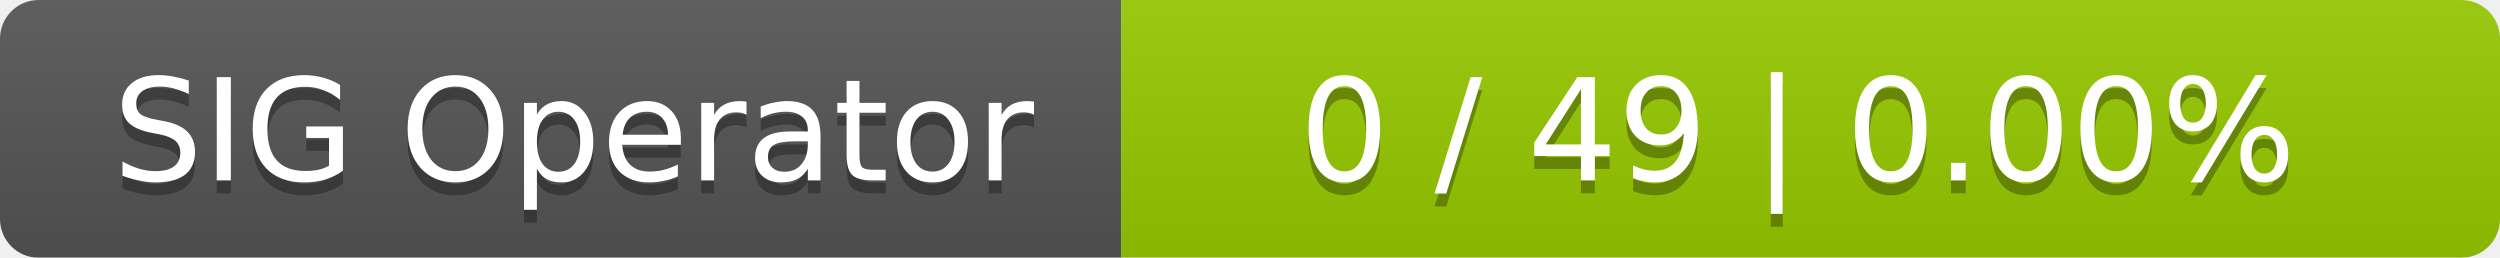
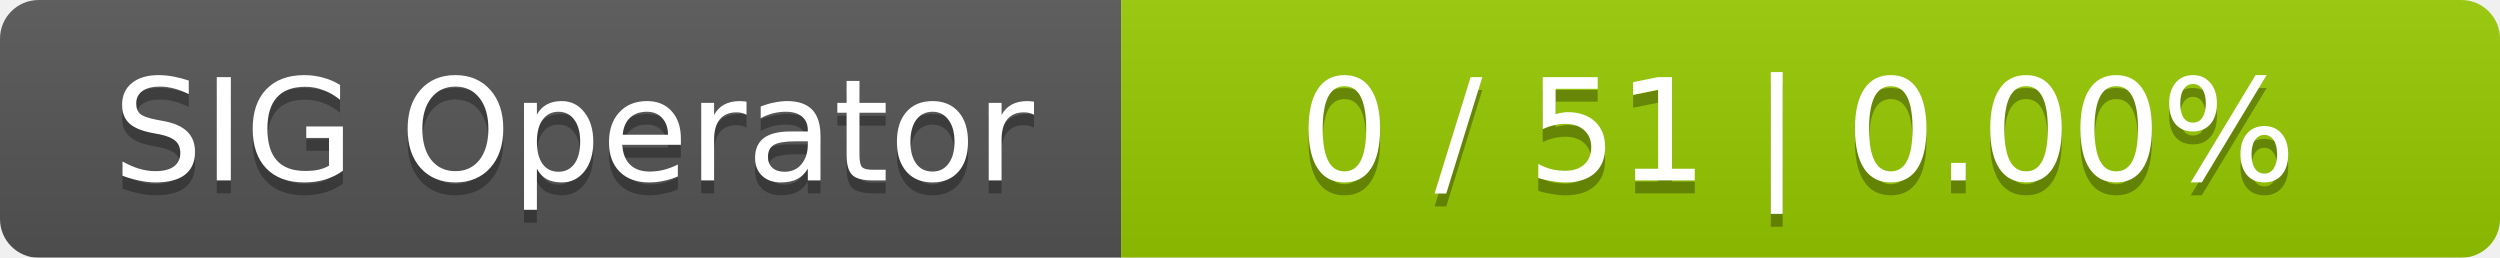
<svg xmlns="http://www.w3.org/2000/svg" width="194" height="20">
  <linearGradient id="smooth" x2="0" y2="100%">
    <stop offset="0" stop-color="#bbb" stop-opacity=".1" />
    <stop offset="1" stop-opacity=".1" />
  </linearGradient>
  <mask id="round">
    <rect width="194" height="20" rx="3" fill="#fff" />
  </mask>
  <g mask="url(#round)">
    <rect width="87" height="20" fill="#555" />
    <rect x="87" width="107" height="20" fill="#97ca00" />
    <rect width="194" height="20" fill="url(#smooth)" />
  </g>
  <g fill="#fff" text-anchor="middle" font-family="DejaVu Sans,Verdana,Geneva,sans-serif" font-size="11">
    <text x="44.5" y="15" fill="#010101" fill-opacity=".3">SIG Operator</text>
    <text x="44.5" y="14">SIG Operator</text>
-     <text x="139.5" y="15" fill="#010101" fill-opacity=".3">0 / 49    |    0.00%</text>
-     <text x="139.5" y="14">0 / 49    |    0.00%</text>
+     <text x="139.5" y="15" fill="#010101" fill-opacity=".3">0 / 51    |    0.00%</text>
+     <text x="139.5" y="14">0 / 51    |    0.00%</text>
  </g>
</svg>
